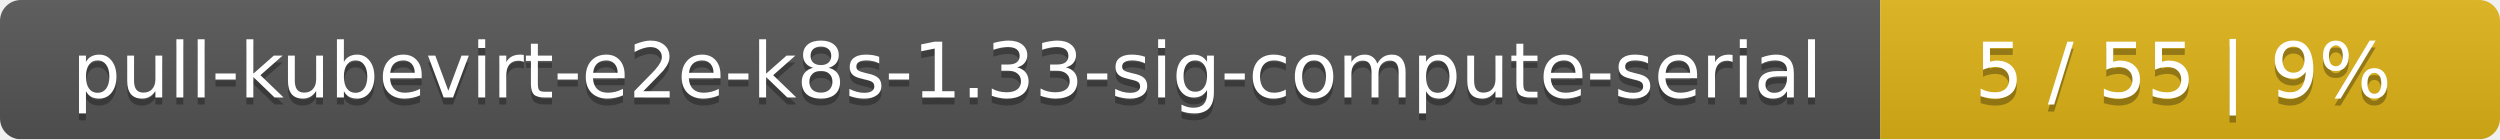
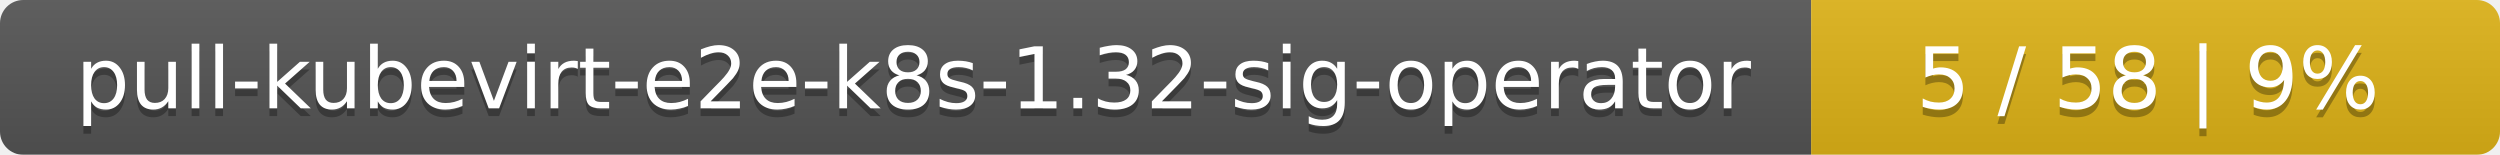
- <svg xmlns="http://www.w3.org/2000/svg" width="359" height="20">
+ <svg xmlns="http://www.w3.org/2000/svg" width="323" height="20">
  <linearGradient id="smooth" x2="0" y2="100%">
    <stop offset="0" stop-color="#bbb" stop-opacity=".1" />
    <stop offset="1" stop-opacity=".1" />
  </linearGradient>
  <mask id="round">
-     <rect width="359" height="20" rx="3" fill="#fff" />
+     <rect width="323" height="20" rx="3" fill="#fff" />
  </mask>
  <g mask="url(#round)">
-     <rect width="270" height="20" fill="#555" />
-     <rect x="270" width="89" height="20" fill="#dfb317" />
-     <rect width="359" height="20" fill="url(#smooth)" />
+     <rect width="234" height="20" fill="#555" />
+     <rect x="234" width="89" height="20" fill="#dfb317" />
+     <rect width="323" height="20" fill="url(#smooth)" />
  </g>
  <g fill="#fff" text-anchor="middle" font-family="DejaVu Sans,Verdana,Geneva,sans-serif" font-size="11">
-     <text x="136" y="15" fill="#010101" fill-opacity=".3">pull-kubevirt-e2e-k8s-1.33-sig-compute-serial</text>
-     <text x="136" y="14">pull-kubevirt-e2e-k8s-1.33-sig-compute-serial</text>
-     <text x="313.5" y="15" fill="#010101" fill-opacity=".3">5 / 55    |    9%</text>
-     <text x="313.5" y="14">5 / 55    |    9%</text>
+     <text x="118" y="15" fill="#010101" fill-opacity=".3">pull-kubevirt-e2e-k8s-1.32-sig-operator</text>
+     <text x="118" y="14">pull-kubevirt-e2e-k8s-1.32-sig-operator</text>
+     <text x="277.5" y="15" fill="#010101" fill-opacity=".3">5 / 58    |    9%</text>
+     <text x="277.5" y="14">5 / 58    |    9%</text>
  </g>
</svg>
